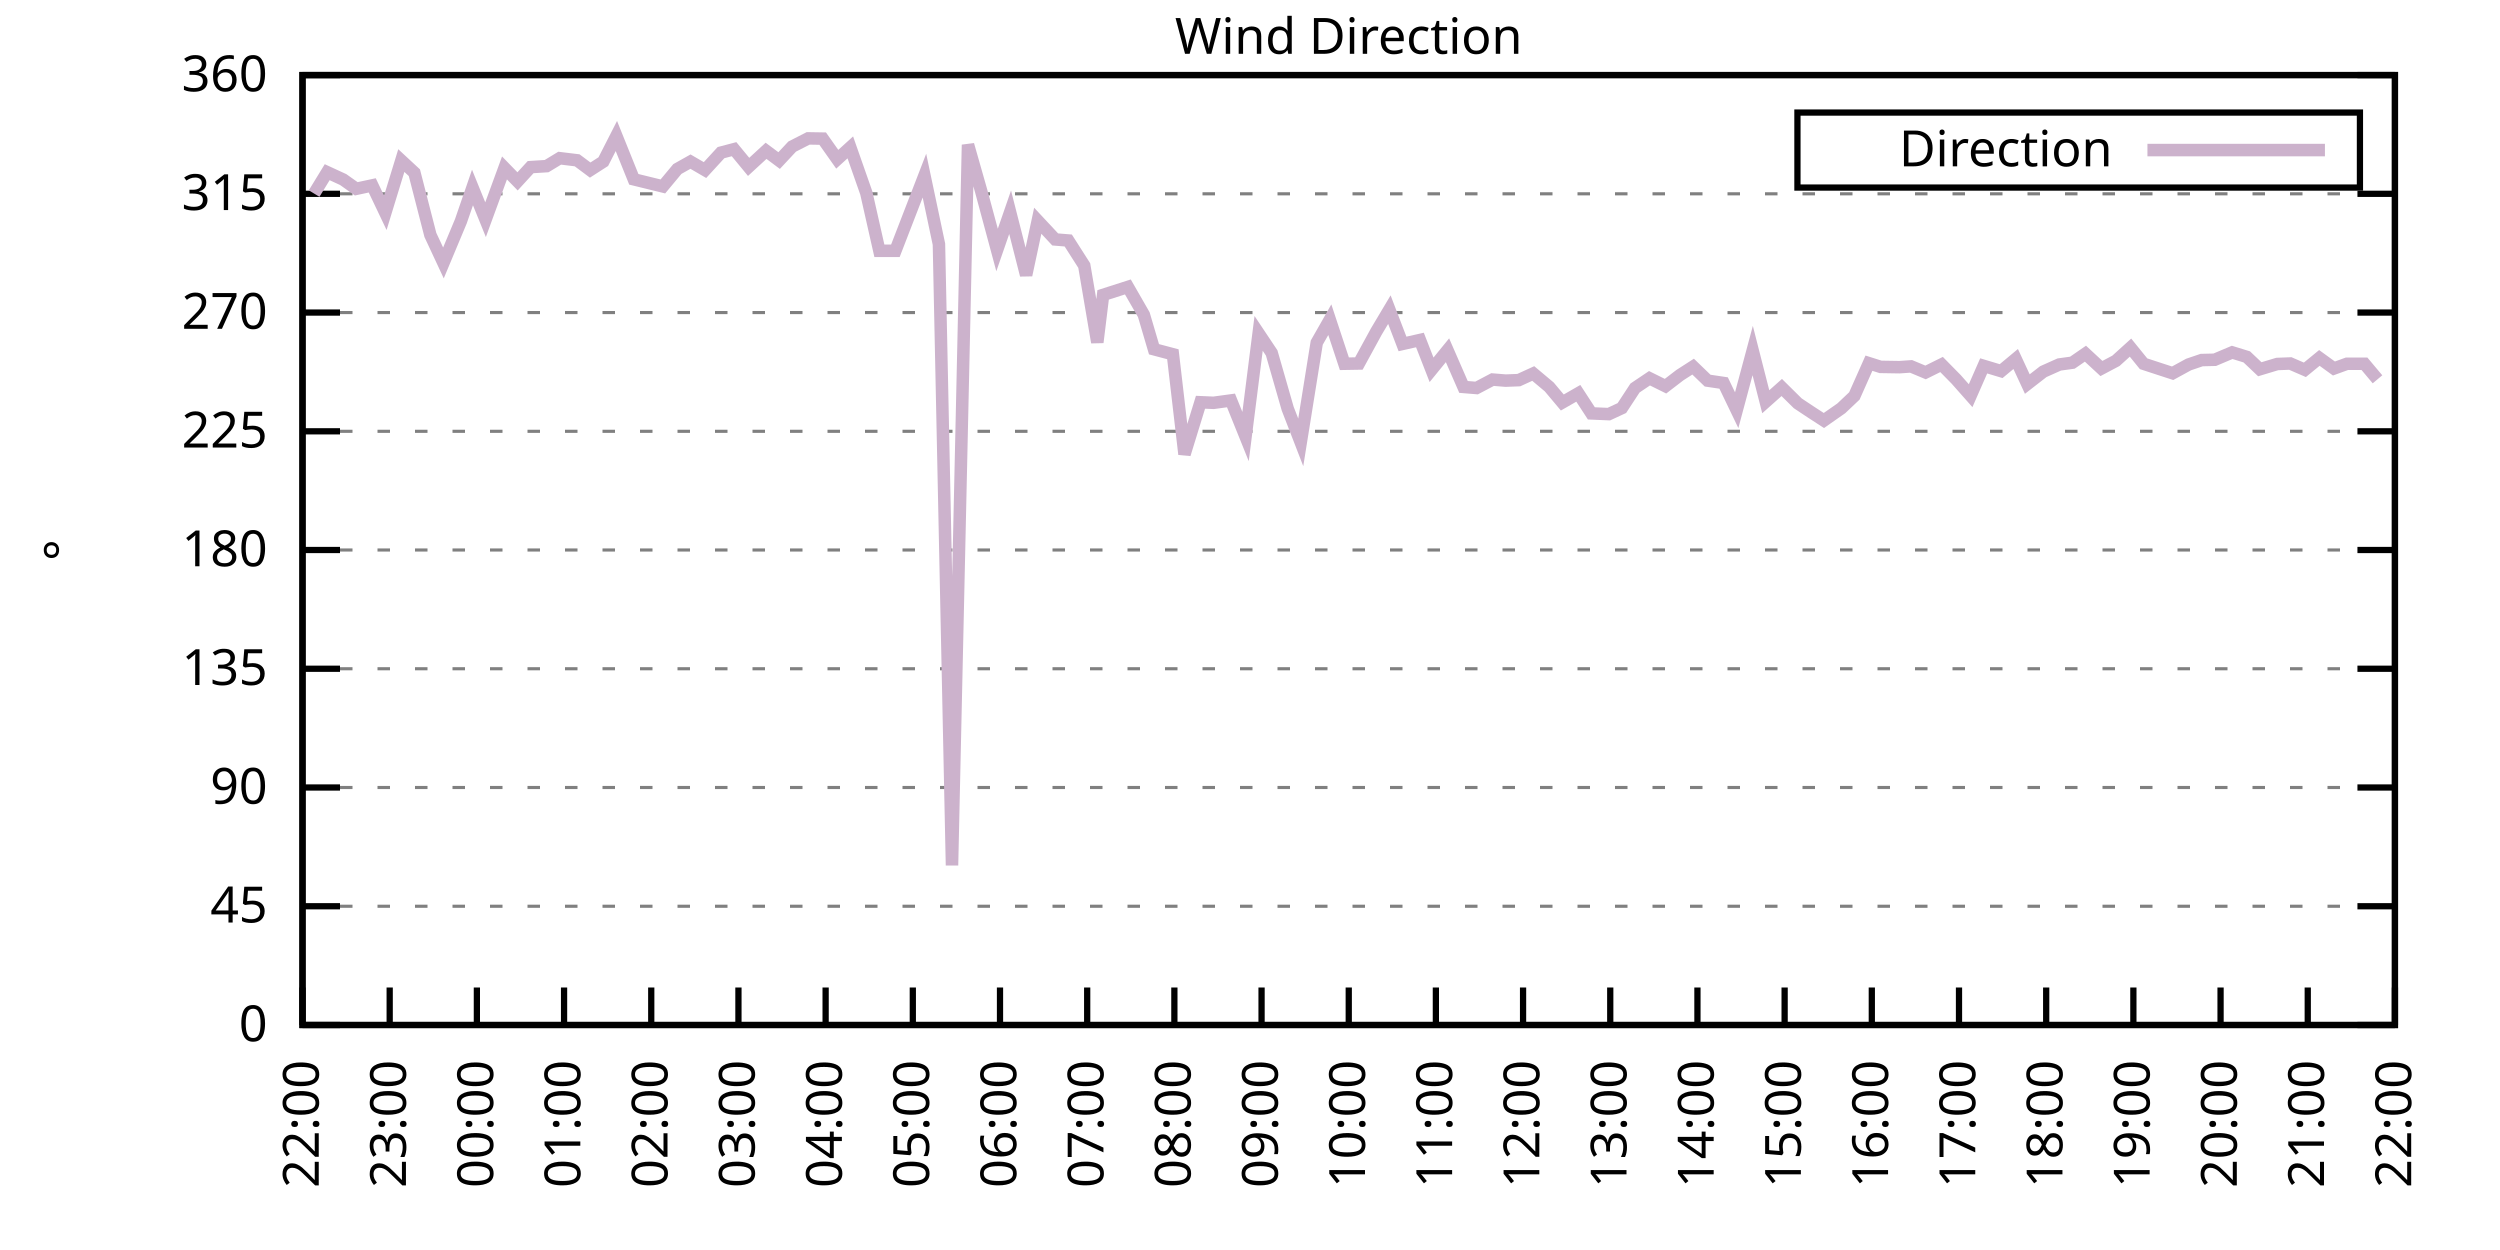
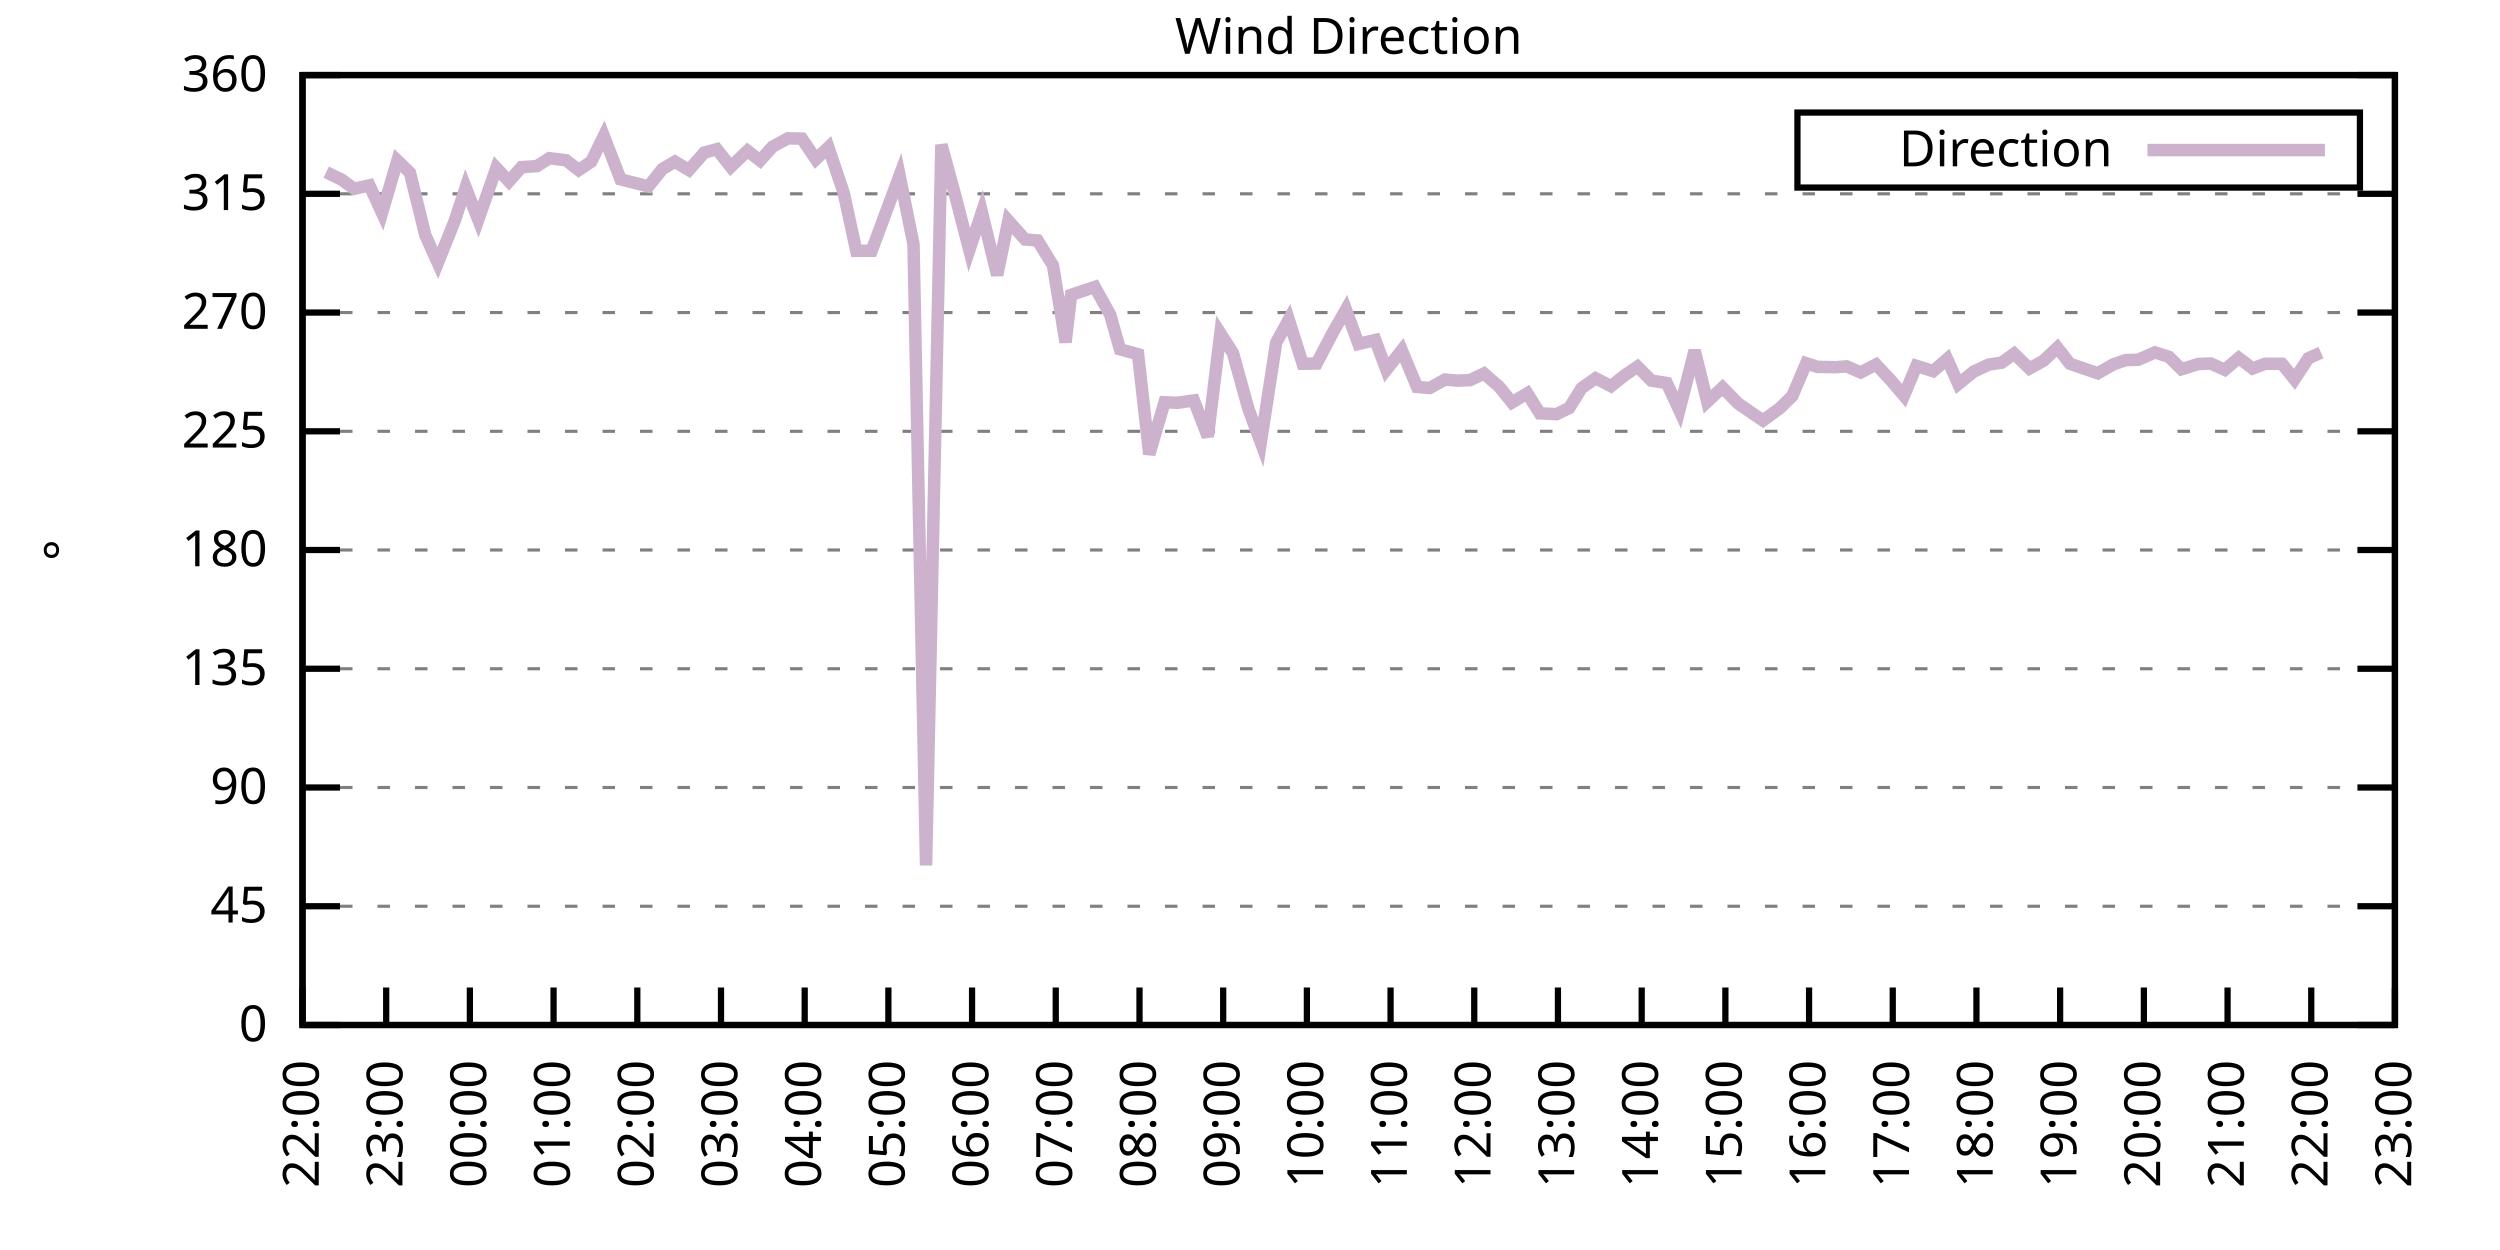
<svg xmlns="http://www.w3.org/2000/svg" xmlns:xlink="http://www.w3.org/1999/xlink" width="400" height="200" viewBox="0 0 400 200">
  <g id="gnuplot_canvas">
    <rect x="0" y="0" width="400" height="200" fill="none" />
    <defs>
      <circle id="gpDot" r="0.5" stroke-width="0.5" stroke="currentColor" />
      <path id="gpPt0" stroke-width="0.333" stroke="currentColor" d="M-1,0 h2 M0,-1 v2" />
      <path id="gpPt1" stroke-width="0.333" stroke="currentColor" d="M-1,-1 L1,1 M1,-1 L-1,1" />
      <path id="gpPt2" stroke-width="0.333" stroke="currentColor" d="M-1,0 L1,0 M0,-1 L0,1 M-1,-1 L1,1 M-1,1 L1,-1" />
      <rect id="gpPt3" stroke-width="0.333" stroke="currentColor" x="-1" y="-1" width="2" height="2" />
      <rect id="gpPt4" stroke-width="0.333" stroke="currentColor" fill="currentColor" x="-1" y="-1" width="2" height="2" />
      <circle id="gpPt5" stroke-width="0.333" stroke="currentColor" cx="0" cy="0" r="1" />
      <use xlink:href="#gpPt5" id="gpPt6" fill="currentColor" stroke="none" />
      <path id="gpPt7" stroke-width="0.333" stroke="currentColor" d="M0,-1.33 L-1.33,0.67 L1.33,0.67 z" />
      <use xlink:href="#gpPt7" id="gpPt8" fill="currentColor" stroke="none" />
      <use xlink:href="#gpPt7" id="gpPt9" stroke="currentColor" transform="rotate(180)" />
      <use xlink:href="#gpPt9" id="gpPt10" fill="currentColor" stroke="none" />
      <use xlink:href="#gpPt3" id="gpPt11" stroke="currentColor" transform="rotate(45)" />
      <use xlink:href="#gpPt11" id="gpPt12" fill="currentColor" stroke="none" />
      <path id="gpPt13" stroke-width="0.333" stroke="currentColor" d="M0,1.330 L1.265,0.411 L0.782,-1.067 L-0.782,-1.076 L-1.265,0.411 z" />
      <use xlink:href="#gpPt13" id="gpPt14" fill="currentColor" stroke="none" />
      <filter id="textbox" filterUnits="objectBoundingBox" x="0" y="0" height="1" width="1">
        <feFlood flood-color="white" flood-opacity="1" result="bgnd" />
        <feComposite in="SourceGraphic" in2="bgnd" operator="atop" />
      </filter>
      <filter id="greybox" filterUnits="objectBoundingBox" x="0" y="0" height="1" width="1">
        <feFlood flood-color="lightgrey" flood-opacity="1" result="grey" />
        <feComposite in="SourceGraphic" in2="grey" operator="atop" />
      </filter>
    </defs>
    <g fill="none" color="white" stroke="currentColor" stroke-width="1.00" stroke-linecap="butt" stroke-linejoin="miter">
</g>
    <g fill="none" color="black" stroke="currentColor" stroke-width="1.00" stroke-linecap="butt" stroke-linejoin="miter">
      <g stroke="none" shape-rendering="crispEdges">
        <polygon fill="rgb(255, 255, 255)" points="48.40,164.00 383.18,164.00 383.18,12.02 48.40,12.02 " />
      </g>
    </g>
    <g fill="none" color="black" stroke="currentColor" stroke-width="1.00" stroke-linecap="butt" stroke-linejoin="miter">
</g>
    <g fill="none" color="black" stroke="black" stroke-width="0.50" stroke-linecap="butt" stroke-linejoin="miter">
</g>
    <g fill="none" color="gray" stroke="currentColor" stroke-width="0.50" stroke-linecap="butt" stroke-linejoin="miter">
      <path stroke="gray" stroke-dasharray="2,4" class="gridline" d="M48.40,164.00 L383.19,164.00  " />
    </g>
    <g fill="none" color="gray" stroke="gray" stroke-width="1.00" stroke-linecap="butt" stroke-linejoin="miter">
</g>
    <g fill="none" color="black" stroke="currentColor" stroke-width="1.00" stroke-linecap="butt" stroke-linejoin="miter">
      <path stroke="black" d="M48.40,164.00 L54.40,164.00 M383.19,164.00 L377.19,164.00  " />
      <g transform="translate(42.80,166.60)" stroke="none" fill="black" font-family="Sans" font-size="8.00" text-anchor="end">
        <text>
          <tspan font-family="Sans"> 0</tspan>
        </text>
      </g>
    </g>
    <g fill="none" color="black" stroke="currentColor" stroke-width="1.00" stroke-linecap="butt" stroke-linejoin="miter">
</g>
    <g fill="none" color="black" stroke="black" stroke-width="0.50" stroke-linecap="butt" stroke-linejoin="miter">
</g>
    <g fill="none" color="gray" stroke="currentColor" stroke-width="0.50" stroke-linecap="butt" stroke-linejoin="miter">
      <path stroke="gray" stroke-dasharray="2,4" class="gridline" d="M48.40,145.00 L383.19,145.00  " />
    </g>
    <g fill="none" color="gray" stroke="gray" stroke-width="1.00" stroke-linecap="butt" stroke-linejoin="miter">
</g>
    <g fill="none" color="black" stroke="currentColor" stroke-width="1.00" stroke-linecap="butt" stroke-linejoin="miter">
      <path stroke="black" d="M48.40,145.00 L54.40,145.00 M383.19,145.00 L377.19,145.00  " />
      <g transform="translate(42.80,147.60)" stroke="none" fill="black" font-family="Sans" font-size="8.00" text-anchor="end">
        <text>
          <tspan font-family="Sans"> 45</tspan>
        </text>
      </g>
    </g>
    <g fill="none" color="black" stroke="currentColor" stroke-width="1.00" stroke-linecap="butt" stroke-linejoin="miter">
</g>
    <g fill="none" color="black" stroke="black" stroke-width="0.50" stroke-linecap="butt" stroke-linejoin="miter">
</g>
    <g fill="none" color="gray" stroke="currentColor" stroke-width="0.50" stroke-linecap="butt" stroke-linejoin="miter">
      <path stroke="gray" stroke-dasharray="2,4" class="gridline" d="M48.40,126.00 L383.19,126.00  " />
    </g>
    <g fill="none" color="gray" stroke="gray" stroke-width="1.00" stroke-linecap="butt" stroke-linejoin="miter">
</g>
    <g fill="none" color="black" stroke="currentColor" stroke-width="1.00" stroke-linecap="butt" stroke-linejoin="miter">
      <path stroke="black" d="M48.40,126.00 L54.40,126.00 M383.19,126.00 L377.19,126.00  " />
      <g transform="translate(42.80,128.60)" stroke="none" fill="black" font-family="Sans" font-size="8.00" text-anchor="end">
        <text>
          <tspan font-family="Sans"> 90</tspan>
        </text>
      </g>
    </g>
    <g fill="none" color="black" stroke="currentColor" stroke-width="1.00" stroke-linecap="butt" stroke-linejoin="miter">
</g>
    <g fill="none" color="black" stroke="black" stroke-width="0.50" stroke-linecap="butt" stroke-linejoin="miter">
</g>
    <g fill="none" color="gray" stroke="currentColor" stroke-width="0.50" stroke-linecap="butt" stroke-linejoin="miter">
      <path stroke="gray" stroke-dasharray="2,4" class="gridline" d="M48.40,107.00 L383.19,107.00  " />
    </g>
    <g fill="none" color="gray" stroke="gray" stroke-width="1.00" stroke-linecap="butt" stroke-linejoin="miter">
</g>
    <g fill="none" color="black" stroke="currentColor" stroke-width="1.00" stroke-linecap="butt" stroke-linejoin="miter">
      <path stroke="black" d="M48.40,107.00 L54.40,107.00 M383.19,107.00 L377.19,107.00  " />
      <g transform="translate(42.80,109.60)" stroke="none" fill="black" font-family="Sans" font-size="8.00" text-anchor="end">
        <text>
          <tspan font-family="Sans"> 135</tspan>
        </text>
      </g>
    </g>
    <g fill="none" color="black" stroke="currentColor" stroke-width="1.00" stroke-linecap="butt" stroke-linejoin="miter">
</g>
    <g fill="none" color="black" stroke="black" stroke-width="0.50" stroke-linecap="butt" stroke-linejoin="miter">
</g>
    <g fill="none" color="gray" stroke="currentColor" stroke-width="0.50" stroke-linecap="butt" stroke-linejoin="miter">
      <path stroke="gray" stroke-dasharray="2,4" class="gridline" d="M48.40,88.00 L383.19,88.00  " />
    </g>
    <g fill="none" color="gray" stroke="gray" stroke-width="1.00" stroke-linecap="butt" stroke-linejoin="miter">
</g>
    <g fill="none" color="black" stroke="currentColor" stroke-width="1.00" stroke-linecap="butt" stroke-linejoin="miter">
      <path stroke="black" d="M48.40,88.00 L54.40,88.00 M383.19,88.00 L377.19,88.00  " />
      <g transform="translate(42.80,90.60)" stroke="none" fill="black" font-family="Sans" font-size="8.00" text-anchor="end">
        <text>
          <tspan font-family="Sans"> 180</tspan>
        </text>
      </g>
    </g>
    <g fill="none" color="black" stroke="currentColor" stroke-width="1.00" stroke-linecap="butt" stroke-linejoin="miter">
</g>
    <g fill="none" color="black" stroke="black" stroke-width="0.50" stroke-linecap="butt" stroke-linejoin="miter">
</g>
    <g fill="none" color="gray" stroke="currentColor" stroke-width="0.50" stroke-linecap="butt" stroke-linejoin="miter">
      <path stroke="gray" stroke-dasharray="2,4" class="gridline" d="M48.40,69.01 L383.19,69.01  " />
    </g>
    <g fill="none" color="gray" stroke="gray" stroke-width="1.00" stroke-linecap="butt" stroke-linejoin="miter">
</g>
    <g fill="none" color="black" stroke="currentColor" stroke-width="1.00" stroke-linecap="butt" stroke-linejoin="miter">
      <path stroke="black" d="M48.40,69.01 L54.40,69.01 M383.19,69.01 L377.19,69.01  " />
      <g transform="translate(42.80,71.61)" stroke="none" fill="black" font-family="Sans" font-size="8.00" text-anchor="end">
        <text>
          <tspan font-family="Sans"> 225</tspan>
        </text>
      </g>
    </g>
    <g fill="none" color="black" stroke="currentColor" stroke-width="1.00" stroke-linecap="butt" stroke-linejoin="miter">
</g>
    <g fill="none" color="black" stroke="black" stroke-width="0.50" stroke-linecap="butt" stroke-linejoin="miter">
</g>
    <g fill="none" color="gray" stroke="currentColor" stroke-width="0.50" stroke-linecap="butt" stroke-linejoin="miter">
      <path stroke="gray" stroke-dasharray="2,4" class="gridline" d="M48.40,50.01 L383.19,50.01  " />
    </g>
    <g fill="none" color="gray" stroke="gray" stroke-width="1.00" stroke-linecap="butt" stroke-linejoin="miter">
</g>
    <g fill="none" color="black" stroke="currentColor" stroke-width="1.00" stroke-linecap="butt" stroke-linejoin="miter">
      <path stroke="black" d="M48.40,50.01 L54.40,50.01 M383.19,50.01 L377.19,50.01  " />
      <g transform="translate(42.80,52.61)" stroke="none" fill="black" font-family="Sans" font-size="8.00" text-anchor="end">
        <text>
          <tspan font-family="Sans"> 270</tspan>
        </text>
      </g>
    </g>
    <g fill="none" color="black" stroke="currentColor" stroke-width="1.00" stroke-linecap="butt" stroke-linejoin="miter">
</g>
    <g fill="none" color="black" stroke="black" stroke-width="0.50" stroke-linecap="butt" stroke-linejoin="miter">
</g>
    <g fill="none" color="gray" stroke="currentColor" stroke-width="0.50" stroke-linecap="butt" stroke-linejoin="miter">
      <path stroke="gray" stroke-dasharray="2,4" class="gridline" d="M48.40,31.01 L383.19,31.01  " />
    </g>
    <g fill="none" color="gray" stroke="gray" stroke-width="1.00" stroke-linecap="butt" stroke-linejoin="miter">
</g>
    <g fill="none" color="black" stroke="currentColor" stroke-width="1.00" stroke-linecap="butt" stroke-linejoin="miter">
      <path stroke="black" d="M48.40,31.01 L54.40,31.01 M383.19,31.01 L377.19,31.01  " />
      <g transform="translate(42.80,33.61)" stroke="none" fill="black" font-family="Sans" font-size="8.00" text-anchor="end">
        <text>
          <tspan font-family="Sans"> 315</tspan>
        </text>
      </g>
    </g>
    <g fill="none" color="black" stroke="currentColor" stroke-width="1.00" stroke-linecap="butt" stroke-linejoin="miter">
</g>
    <g fill="none" color="black" stroke="black" stroke-width="0.50" stroke-linecap="butt" stroke-linejoin="miter">
</g>
    <g fill="none" color="gray" stroke="currentColor" stroke-width="0.50" stroke-linecap="butt" stroke-linejoin="miter">
      <path stroke="gray" stroke-dasharray="2,4" class="gridline" d="M48.40,12.01 L383.19,12.01  " />
    </g>
    <g fill="none" color="gray" stroke="gray" stroke-width="1.00" stroke-linecap="butt" stroke-linejoin="miter">
</g>
    <g fill="none" color="black" stroke="currentColor" stroke-width="1.00" stroke-linecap="butt" stroke-linejoin="miter">
      <path stroke="black" d="M48.40,12.01 L54.40,12.01 M383.19,12.01 L377.19,12.01  " />
      <g transform="translate(42.80,14.61)" stroke="none" fill="black" font-family="Sans" font-size="8.00" text-anchor="end">
        <text>
          <tspan font-family="Sans"> 360</tspan>
        </text>
      </g>
    </g>
    <g fill="none" color="black" stroke="currentColor" stroke-width="1.00" stroke-linecap="butt" stroke-linejoin="miter">
      <path stroke="black" d="M48.40,164.00 L48.40,158.00  " />
      <g transform="translate(51.00,169.60) rotate(270.00)" stroke="none" fill="black" font-family="Sans" font-size="8.00" text-anchor="end">
        <text>
          <tspan font-family="Sans">22:00</tspan>
        </text>
      </g>
    </g>
    <g fill="none" color="black" stroke="currentColor" stroke-width="1.00" stroke-linecap="butt" stroke-linejoin="miter">
-       <path stroke="black" d="M62.35,164.00 L62.35,158.00  " />
-       <g transform="translate(64.95,169.60) rotate(270.00)" stroke="none" fill="black" font-family="Sans" font-size="8.00" text-anchor="end">
+       <path stroke="black" d="M61.79,164.00 L61.79,158.00  " />
+       <g transform="translate(64.39,169.60) rotate(270.00)" stroke="none" fill="black" font-family="Sans" font-size="8.00" text-anchor="end">
        <text>
          <tspan font-family="Sans">23:00</tspan>
        </text>
      </g>
    </g>
    <g fill="none" color="black" stroke="currentColor" stroke-width="1.00" stroke-linecap="butt" stroke-linejoin="miter">
-       <path stroke="black" d="M76.30,164.00 L76.30,158.00  " />
-       <g transform="translate(78.90,169.60) rotate(270.00)" stroke="none" fill="black" font-family="Sans" font-size="8.00" text-anchor="end">
+       <path stroke="black" d="M75.18,164.00 L75.18,158.00  " />
+       <g transform="translate(77.78,169.60) rotate(270.00)" stroke="none" fill="black" font-family="Sans" font-size="8.00" text-anchor="end">
        <text>
          <tspan font-family="Sans">00:00</tspan>
        </text>
      </g>
    </g>
    <g fill="none" color="black" stroke="currentColor" stroke-width="1.00" stroke-linecap="butt" stroke-linejoin="miter">
-       <path stroke="black" d="M90.25,164.00 L90.25,158.00  " />
-       <g transform="translate(92.85,169.60) rotate(270.00)" stroke="none" fill="black" font-family="Sans" font-size="8.00" text-anchor="end">
+       <path stroke="black" d="M88.57,164.00 L88.57,158.00  " />
+       <g transform="translate(91.17,169.60) rotate(270.00)" stroke="none" fill="black" font-family="Sans" font-size="8.00" text-anchor="end">
        <text>
          <tspan font-family="Sans">01:00</tspan>
        </text>
      </g>
    </g>
    <g fill="none" color="black" stroke="currentColor" stroke-width="1.00" stroke-linecap="butt" stroke-linejoin="miter">
-       <path stroke="black" d="M104.20,164.00 L104.20,158.00  " />
-       <g transform="translate(106.80,169.60) rotate(270.00)" stroke="none" fill="black" font-family="Sans" font-size="8.00" text-anchor="end">
+       <path stroke="black" d="M101.97,164.00 L101.97,158.00  " />
+       <g transform="translate(104.57,169.60) rotate(270.00)" stroke="none" fill="black" font-family="Sans" font-size="8.00" text-anchor="end">
        <text>
          <tspan font-family="Sans">02:00</tspan>
        </text>
      </g>
    </g>
    <g fill="none" color="black" stroke="currentColor" stroke-width="1.00" stroke-linecap="butt" stroke-linejoin="miter">
-       <path stroke="black" d="M118.15,164.00 L118.15,158.00  " />
-       <g transform="translate(120.75,169.60) rotate(270.00)" stroke="none" fill="black" font-family="Sans" font-size="8.00" text-anchor="end">
+       <path stroke="black" d="M115.36,164.00 L115.36,158.00  " />
+       <g transform="translate(117.96,169.60) rotate(270.00)" stroke="none" fill="black" font-family="Sans" font-size="8.00" text-anchor="end">
        <text>
          <tspan font-family="Sans">03:00</tspan>
        </text>
      </g>
    </g>
    <g fill="none" color="black" stroke="currentColor" stroke-width="1.00" stroke-linecap="butt" stroke-linejoin="miter">
-       <path stroke="black" d="M132.10,164.00 L132.10,158.00  " />
-       <g transform="translate(134.70,169.60) rotate(270.00)" stroke="none" fill="black" font-family="Sans" font-size="8.00" text-anchor="end">
+       <path stroke="black" d="M128.75,164.00 L128.75,158.00  " />
+       <g transform="translate(131.35,169.60) rotate(270.00)" stroke="none" fill="black" font-family="Sans" font-size="8.00" text-anchor="end">
        <text>
          <tspan font-family="Sans">04:00</tspan>
        </text>
      </g>
    </g>
    <g fill="none" color="black" stroke="currentColor" stroke-width="1.00" stroke-linecap="butt" stroke-linejoin="miter">
-       <path stroke="black" d="M146.05,164.00 L146.05,158.00  " />
-       <g transform="translate(148.65,169.60) rotate(270.00)" stroke="none" fill="black" font-family="Sans" font-size="8.00" text-anchor="end">
+       <path stroke="black" d="M142.14,164.00 L142.14,158.00  " />
+       <g transform="translate(144.74,169.60) rotate(270.00)" stroke="none" fill="black" font-family="Sans" font-size="8.00" text-anchor="end">
        <text>
          <tspan font-family="Sans">05:00</tspan>
        </text>
      </g>
    </g>
    <g fill="none" color="black" stroke="currentColor" stroke-width="1.00" stroke-linecap="butt" stroke-linejoin="miter">
-       <path stroke="black" d="M160.00,164.00 L160.00,158.00  " />
-       <g transform="translate(162.60,169.60) rotate(270.00)" stroke="none" fill="black" font-family="Sans" font-size="8.00" text-anchor="end">
+       <path stroke="black" d="M155.53,164.00 L155.53,158.00  " />
+       <g transform="translate(158.13,169.60) rotate(270.00)" stroke="none" fill="black" font-family="Sans" font-size="8.00" text-anchor="end">
        <text>
          <tspan font-family="Sans">06:00</tspan>
        </text>
      </g>
    </g>
    <g fill="none" color="black" stroke="currentColor" stroke-width="1.00" stroke-linecap="butt" stroke-linejoin="miter">
-       <path stroke="black" d="M173.95,164.00 L173.95,158.00  " />
-       <g transform="translate(176.55,169.60) rotate(270.00)" stroke="none" fill="black" font-family="Sans" font-size="8.00" text-anchor="end">
+       <path stroke="black" d="M168.92,164.00 L168.92,158.00  " />
+       <g transform="translate(171.52,169.60) rotate(270.00)" stroke="none" fill="black" font-family="Sans" font-size="8.00" text-anchor="end">
        <text>
          <tspan font-family="Sans">07:00</tspan>
        </text>
      </g>
    </g>
    <g fill="none" color="black" stroke="currentColor" stroke-width="1.00" stroke-linecap="butt" stroke-linejoin="miter">
-       <path stroke="black" d="M187.90,164.00 L187.90,158.00  " />
-       <g transform="translate(190.50,169.60) rotate(270.00)" stroke="none" fill="black" font-family="Sans" font-size="8.00" text-anchor="end">
+       <path stroke="black" d="M182.32,164.00 L182.32,158.00  " />
+       <g transform="translate(184.92,169.60) rotate(270.00)" stroke="none" fill="black" font-family="Sans" font-size="8.00" text-anchor="end">
        <text>
          <tspan font-family="Sans">08:00</tspan>
        </text>
      </g>
    </g>
    <g fill="none" color="black" stroke="currentColor" stroke-width="1.00" stroke-linecap="butt" stroke-linejoin="miter">
-       <path stroke="black" d="M201.85,164.00 L201.85,158.00  " />
-       <g transform="translate(204.45,169.60) rotate(270.00)" stroke="none" fill="black" font-family="Sans" font-size="8.00" text-anchor="end">
+       <path stroke="black" d="M195.71,164.00 L195.71,158.00  " />
+       <g transform="translate(198.31,169.60) rotate(270.00)" stroke="none" fill="black" font-family="Sans" font-size="8.00" text-anchor="end">
        <text>
          <tspan font-family="Sans">09:00</tspan>
        </text>
      </g>
    </g>
    <g fill="none" color="black" stroke="currentColor" stroke-width="1.00" stroke-linecap="butt" stroke-linejoin="miter">
-       <path stroke="black" d="M215.80,164.00 L215.80,158.00  " />
-       <g transform="translate(218.40,169.60) rotate(270.00)" stroke="none" fill="black" font-family="Sans" font-size="8.00" text-anchor="end">
+       <path stroke="black" d="M209.10,164.00 L209.10,158.00  " />
+       <g transform="translate(211.70,169.60) rotate(270.00)" stroke="none" fill="black" font-family="Sans" font-size="8.00" text-anchor="end">
        <text>
          <tspan font-family="Sans">10:00</tspan>
        </text>
      </g>
    </g>
    <g fill="none" color="black" stroke="currentColor" stroke-width="1.00" stroke-linecap="butt" stroke-linejoin="miter">
-       <path stroke="black" d="M229.74,164.00 L229.74,158.00  " />
-       <g transform="translate(232.34,169.60) rotate(270.00)" stroke="none" fill="black" font-family="Sans" font-size="8.00" text-anchor="end">
+       <path stroke="black" d="M222.49,164.00 L222.49,158.00  " />
+       <g transform="translate(225.09,169.60) rotate(270.00)" stroke="none" fill="black" font-family="Sans" font-size="8.00" text-anchor="end">
        <text>
          <tspan font-family="Sans">11:00</tspan>
        </text>
      </g>
    </g>
    <g fill="none" color="black" stroke="currentColor" stroke-width="1.00" stroke-linecap="butt" stroke-linejoin="miter">
-       <path stroke="black" d="M243.69,164.00 L243.69,158.00  " />
-       <g transform="translate(246.29,169.60) rotate(270.00)" stroke="none" fill="black" font-family="Sans" font-size="8.00" text-anchor="end">
+       <path stroke="black" d="M235.88,164.00 L235.88,158.00  " />
+       <g transform="translate(238.48,169.60) rotate(270.00)" stroke="none" fill="black" font-family="Sans" font-size="8.00" text-anchor="end">
        <text>
          <tspan font-family="Sans">12:00</tspan>
        </text>
      </g>
    </g>
    <g fill="none" color="black" stroke="currentColor" stroke-width="1.00" stroke-linecap="butt" stroke-linejoin="miter">
-       <path stroke="black" d="M257.64,164.00 L257.64,158.00  " />
-       <g transform="translate(260.24,169.60) rotate(270.00)" stroke="none" fill="black" font-family="Sans" font-size="8.00" text-anchor="end">
+       <path stroke="black" d="M249.27,164.00 L249.27,158.00  " />
+       <g transform="translate(251.87,169.60) rotate(270.00)" stroke="none" fill="black" font-family="Sans" font-size="8.00" text-anchor="end">
        <text>
          <tspan font-family="Sans">13:00</tspan>
        </text>
      </g>
    </g>
    <g fill="none" color="black" stroke="currentColor" stroke-width="1.00" stroke-linecap="butt" stroke-linejoin="miter">
-       <path stroke="black" d="M271.59,164.00 L271.59,158.00  " />
-       <g transform="translate(274.19,169.60) rotate(270.00)" stroke="none" fill="black" font-family="Sans" font-size="8.00" text-anchor="end">
+       <path stroke="black" d="M262.67,164.00 L262.67,158.00  " />
+       <g transform="translate(265.27,169.60) rotate(270.00)" stroke="none" fill="black" font-family="Sans" font-size="8.00" text-anchor="end">
        <text>
          <tspan font-family="Sans">14:00</tspan>
        </text>
      </g>
    </g>
    <g fill="none" color="black" stroke="currentColor" stroke-width="1.00" stroke-linecap="butt" stroke-linejoin="miter">
-       <path stroke="black" d="M285.54,164.00 L285.54,158.00  " />
-       <g transform="translate(288.14,169.60) rotate(270.00)" stroke="none" fill="black" font-family="Sans" font-size="8.00" text-anchor="end">
+       <path stroke="black" d="M276.06,164.00 L276.06,158.00  " />
+       <g transform="translate(278.66,169.60) rotate(270.00)" stroke="none" fill="black" font-family="Sans" font-size="8.00" text-anchor="end">
        <text>
          <tspan font-family="Sans">15:00</tspan>
        </text>
      </g>
    </g>
    <g fill="none" color="black" stroke="currentColor" stroke-width="1.00" stroke-linecap="butt" stroke-linejoin="miter">
-       <path stroke="black" d="M299.49,164.00 L299.49,158.00  " />
-       <g transform="translate(302.09,169.60) rotate(270.00)" stroke="none" fill="black" font-family="Sans" font-size="8.00" text-anchor="end">
+       <path stroke="black" d="M289.45,164.00 L289.45,158.00  " />
+       <g transform="translate(292.05,169.60) rotate(270.00)" stroke="none" fill="black" font-family="Sans" font-size="8.00" text-anchor="end">
        <text>
          <tspan font-family="Sans">16:00</tspan>
        </text>
      </g>
    </g>
    <g fill="none" color="black" stroke="currentColor" stroke-width="1.00" stroke-linecap="butt" stroke-linejoin="miter">
-       <path stroke="black" d="M313.44,164.00 L313.44,158.00  " />
-       <g transform="translate(316.04,169.60) rotate(270.00)" stroke="none" fill="black" font-family="Sans" font-size="8.00" text-anchor="end">
+       <path stroke="black" d="M302.84,164.00 L302.84,158.00  " />
+       <g transform="translate(305.44,169.60) rotate(270.00)" stroke="none" fill="black" font-family="Sans" font-size="8.00" text-anchor="end">
        <text>
          <tspan font-family="Sans">17:00</tspan>
        </text>
      </g>
    </g>
    <g fill="none" color="black" stroke="currentColor" stroke-width="1.00" stroke-linecap="butt" stroke-linejoin="miter">
-       <path stroke="black" d="M327.39,164.00 L327.39,158.00  " />
-       <g transform="translate(329.99,169.60) rotate(270.00)" stroke="none" fill="black" font-family="Sans" font-size="8.00" text-anchor="end">
+       <path stroke="black" d="M316.23,164.00 L316.23,158.00  " />
+       <g transform="translate(318.83,169.60) rotate(270.00)" stroke="none" fill="black" font-family="Sans" font-size="8.00" text-anchor="end">
        <text>
          <tspan font-family="Sans">18:00</tspan>
        </text>
      </g>
    </g>
    <g fill="none" color="black" stroke="currentColor" stroke-width="1.00" stroke-linecap="butt" stroke-linejoin="miter">
-       <path stroke="black" d="M341.34,164.00 L341.34,158.00  " />
-       <g transform="translate(343.94,169.60) rotate(270.00)" stroke="none" fill="black" font-family="Sans" font-size="8.00" text-anchor="end">
+       <path stroke="black" d="M329.62,164.00 L329.62,158.00  " />
+       <g transform="translate(332.22,169.60) rotate(270.00)" stroke="none" fill="black" font-family="Sans" font-size="8.00" text-anchor="end">
        <text>
          <tspan font-family="Sans">19:00</tspan>
        </text>
      </g>
    </g>
    <g fill="none" color="black" stroke="currentColor" stroke-width="1.00" stroke-linecap="butt" stroke-linejoin="miter">
-       <path stroke="black" d="M355.29,164.00 L355.29,158.00  " />
-       <g transform="translate(357.89,169.60) rotate(270.00)" stroke="none" fill="black" font-family="Sans" font-size="8.00" text-anchor="end">
+       <path stroke="black" d="M343.02,164.00 L343.02,158.00  " />
+       <g transform="translate(345.62,169.60) rotate(270.00)" stroke="none" fill="black" font-family="Sans" font-size="8.00" text-anchor="end">
        <text>
          <tspan font-family="Sans">20:00</tspan>
        </text>
      </g>
    </g>
    <g fill="none" color="black" stroke="currentColor" stroke-width="1.00" stroke-linecap="butt" stroke-linejoin="miter">
-       <path stroke="black" d="M369.24,164.00 L369.24,158.00  " />
-       <g transform="translate(371.84,169.60) rotate(270.00)" stroke="none" fill="black" font-family="Sans" font-size="8.00" text-anchor="end">
+       <path stroke="black" d="M356.41,164.00 L356.41,158.00  " />
+       <g transform="translate(359.01,169.60) rotate(270.00)" stroke="none" fill="black" font-family="Sans" font-size="8.00" text-anchor="end">
        <text>
          <tspan font-family="Sans">21:00</tspan>
+         </text>
+       </g>
+     </g>
+     <g fill="none" color="black" stroke="currentColor" stroke-width="1.00" stroke-linecap="butt" stroke-linejoin="miter">
+       <path stroke="black" d="M369.80,164.00 L369.80,158.00  " />
+       <g transform="translate(372.40,169.60) rotate(270.00)" stroke="none" fill="black" font-family="Sans" font-size="8.00" text-anchor="end">
+         <text>
+           <tspan font-family="Sans">22:00</tspan>
        </text>
      </g>
    </g>
    <g fill="none" color="black" stroke="currentColor" stroke-width="1.00" stroke-linecap="butt" stroke-linejoin="miter">
      <path stroke="black" d="M383.19,164.00 L383.19,158.00  " />
      <g transform="translate(385.79,169.60) rotate(270.00)" stroke="none" fill="black" font-family="Sans" font-size="8.00" text-anchor="end">
        <text>
-           <tspan font-family="Sans">22:00</tspan>
+           <tspan font-family="Sans">23:00</tspan>
        </text>
      </g>
    </g>
    <g fill="none" color="black" stroke="currentColor" stroke-width="1.00" stroke-linecap="butt" stroke-linejoin="miter">
</g>
    <g fill="none" color="black" stroke="currentColor" stroke-width="1.00" stroke-linecap="butt" stroke-linejoin="miter">
      <path stroke="black" d="M48.40,12.01 L48.40,164.00 L383.19,164.00 L383.19,12.01 L48.40,12.01 Z  " />
    </g>
    <g fill="none" color="black" stroke="currentColor" stroke-width="1.00" stroke-linecap="butt" stroke-linejoin="miter">
</g>
    <g fill="none" color="black" stroke="currentColor" stroke-width="1.00" stroke-linecap="butt" stroke-linejoin="miter">
      <path stroke="black" d="M287.59,30.01 L287.59,18.01 L377.59,18.01 L377.59,30.01 L287.59,30.01 Z  " />
    </g>
    <g id="Wind_direction_plot_1">
      <g fill="none" color="white" stroke="black" stroke-width="2.00" stroke-linecap="butt" stroke-linejoin="miter">
</g>
      <g fill="none" color="black" stroke="currentColor" stroke-width="2.00" stroke-linecap="butt" stroke-linejoin="miter">
        <g transform="translate(337.99,26.61)" stroke="none" fill="black" font-family="Sans" font-size="8.00" text-anchor="end">
          <text>
            <tspan font-family="Sans">Direction</tspan>
          </text>
        </g>
      </g>
      <g fill="none" color="black" stroke="currentColor" stroke-width="2.00" stroke-linecap="butt" stroke-linejoin="miter">
-         <path stroke="rgb(204, 178, 204)" d="M343.59,24.01 L371.99,24.01 M50.26,30.97 L52.35,27.55 L54.91,28.73 L57.00,30.21 L59.56,29.66 L61.65,34.05   L64.21,25.69 L66.30,27.63 L68.86,37.59 L70.95,42.07 L73.74,35.40 L75.60,30.00 L77.69,35.15 L80.72,26.87   L82.81,29.02 L84.90,26.74 L87.46,26.58 L89.55,25.31 L92.34,25.65 L94.43,27.21 L96.53,25.86 L98.62,21.76   L101.41,28.69 L106.06,29.83 L108.38,27.04 L110.48,25.86 L112.80,27.21 L115.36,24.42 L117.45,23.87 L119.78,26.70   L122.57,24.13 L124.66,25.69 L126.75,23.45 L129.31,22.14 L131.63,22.18 L133.96,25.48 L136.05,23.58 L138.61,30.88   L140.70,40.13 L143.26,40.13 L147.91,28.10 L150.23,39.07 L152.32,138.46 L154.88,23.16 L156.97,30.50 L159.53,40.00   L161.62,33.96 L164.18,44.01 L166.04,35.32 L168.83,38.31 L170.92,38.48 L173.48,42.49 L175.57,54.78 L176.50,47.18   L180.46,45.91 L183.01,50.35 L184.64,55.88 L187.66,56.68 L189.52,72.68 L192.08,64.36 L194.17,64.45 L196.96,64.07   L199.29,69.85 L201.38,53.34 L203.47,56.47 L206.03,65.38 L208.12,70.78 L210.68,54.82 L212.77,51.15 L215.10,58.20   L217.42,58.16 L220.21,53.05 L222.30,49.54 L224.40,55.03 L227.19,54.40 L229.05,59.17 L231.60,56.04 L234.16,61.91   L236.25,62.08 L238.81,60.73 L240.90,60.90 L243.00,60.82 L245.32,59.76 L247.88,61.91 L249.97,64.40 L252.53,62.93   L254.62,66.14 L257.41,66.26 L259.50,65.29 L261.60,62.08 L263.92,60.52 L266.48,61.79 L268.80,60.01 L270.90,58.66   L273.22,60.90 L275.78,61.28 L277.87,65.63 L280.43,56.09 L282.52,64.28 L285.08,62.00 L287.64,64.53 L289.73,65.92   L291.82,67.28 L294.61,65.33 L296.70,63.35 L299.03,58.11 L300.89,58.70 L303.91,58.75 L305.77,58.62 L308.09,59.59   L310.65,58.32 L312.98,60.69 L315.30,63.31 L317.39,58.54 L320.18,59.38 L322.51,57.44 L324.37,61.45 L326.93,59.46   L329.48,58.32 L331.58,58.03 L333.67,56.59 L336.23,58.96 L338.55,57.73 L340.88,55.62 L342.97,58.20 L345.53,59.04   L347.62,59.72 L350.18,58.32 L352.27,57.61 L354.36,57.56 L357.15,56.38 L359.48,57.10 L361.57,59.08 L364.36,58.24   L366.45,58.16 L368.78,59.17 L371.10,57.27 L373.43,58.96 L375.52,58.20 L378.31,58.20 L380.40,60.69  " />
+         <path stroke="rgb(204, 178, 204)" d="M343.59,24.01 L371.99,24.01 M52.19,27.55 L54.65,28.73 L56.66,30.21 L59.11,29.66 L61.12,34.05 L63.58,25.69   L65.59,27.63 L68.04,37.59 L70.05,42.07 L72.73,35.40 L74.51,30.00 L76.52,35.15 L79.42,26.87 L81.43,29.02   L83.44,26.74 L85.90,26.58 L87.91,25.31 L90.58,25.65 L92.59,27.21 L94.60,25.86 L96.61,21.76 L99.29,28.69   L103.75,29.83 L105.98,27.04 L107.99,25.86 L110.22,27.21 L112.68,24.42 L114.69,23.87 L116.92,26.70 L119.60,24.13   L121.61,25.69 L123.62,23.45 L126.07,22.14 L128.30,22.18 L130.54,25.48 L132.54,23.58 L135.00,30.88 L137.01,40.13   L139.46,40.13 L143.93,28.10 L146.16,39.07 L148.17,138.46 L150.62,23.16 L152.63,30.50 L155.09,40.00 L157.10,33.96   L159.55,44.01 L161.34,35.32 L164.01,38.31 L166.02,38.48 L168.48,42.49 L170.49,54.78 L171.38,47.18 L175.17,45.91   L177.63,50.35 L179.19,55.88 L182.09,56.68 L183.88,72.68 L186.33,64.36 L188.34,64.45 L191.02,64.07 L193.25,69.85   L195.26,53.34 L197.27,56.47 L199.73,65.38 L201.73,70.78 L204.19,54.82 L206.20,51.15 L208.43,58.20 L210.66,58.16   L213.34,53.05 L215.35,49.54 L217.36,55.03 L220.04,54.40 L221.82,59.17 L224.28,56.04 L226.73,61.91 L228.74,62.08   L231.20,60.73 L233.20,60.90 L235.21,60.82 L237.44,59.76 L239.90,61.91 L241.91,64.40 L244.36,62.93 L246.37,66.14   L249.05,66.26 L251.06,65.29 L253.07,62.08 L255.30,60.52 L257.76,61.79 L259.99,60.01 L262.00,58.66 L264.23,60.90   L266.68,61.28 L268.69,65.63 L271.15,56.09 L273.16,64.28 L275.61,62.00 L278.07,64.53 L280.07,65.92 L282.08,67.28   L284.76,65.33 L286.77,63.35 L289.00,58.11 L290.79,58.70 L293.69,58.75 L295.48,58.62 L297.71,59.59 L300.16,58.32   L302.39,60.69 L304.63,63.31 L306.63,58.54 L309.31,59.38 L311.54,57.44 L313.33,61.45 L315.79,59.46 L318.24,58.32   L320.25,58.03 L322.26,56.59 L324.71,58.96 L326.95,57.73 L329.18,55.62 L331.19,58.20 L333.64,59.04 L335.65,59.72   L338.10,58.32 L340.11,57.61 L342.12,57.56 L344.80,56.38 L347.03,57.10 L349.04,59.08 L351.72,58.24 L353.73,58.16   L355.96,59.17 L358.19,57.27 L360.42,58.96 L362.43,58.20 L365.11,58.20 L367.12,60.69 L369.35,57.31 L371.36,56.42    " />
      </g>
    </g>
    <g fill="none" color="black" stroke="currentColor" stroke-width="2.00" stroke-linecap="butt" stroke-linejoin="miter">
</g>
    <g fill="none" color="black" stroke="black" stroke-width="1.00" stroke-linecap="butt" stroke-linejoin="miter">
</g>
    <g fill="none" color="black" stroke="currentColor" stroke-width="1.00" stroke-linecap="butt" stroke-linejoin="miter">
      <path stroke="black" d="M48.40,12.01 L48.40,164.00 L383.19,164.00 L383.19,12.01 L48.40,12.01 Z  " />
      <g transform="translate(12.80,88.01) rotate(270.00)" stroke="none" fill="black" font-family="Sans" font-size="8.00" text-anchor="middle">
        <text>
          <tspan font-family="Sans">°</tspan>
        </text>
      </g>
    </g>
    <g fill="none" color="black" stroke="currentColor" stroke-width="1.00" stroke-linecap="butt" stroke-linejoin="miter">
</g>
    <g fill="none" color="black" stroke="currentColor" stroke-width="1.00" stroke-linecap="butt" stroke-linejoin="miter">
      <g transform="translate(215.79,8.61)" stroke="none" fill="black" font-family="Sans" font-size="8.00" text-anchor="middle">
        <text>
          <tspan font-family="Sans">Wind Direction</tspan>
        </text>
      </g>
    </g>
    <g fill="none" color="black" stroke="currentColor" stroke-width="1.00" stroke-linecap="butt" stroke-linejoin="miter">
</g>
  </g>
</svg>
